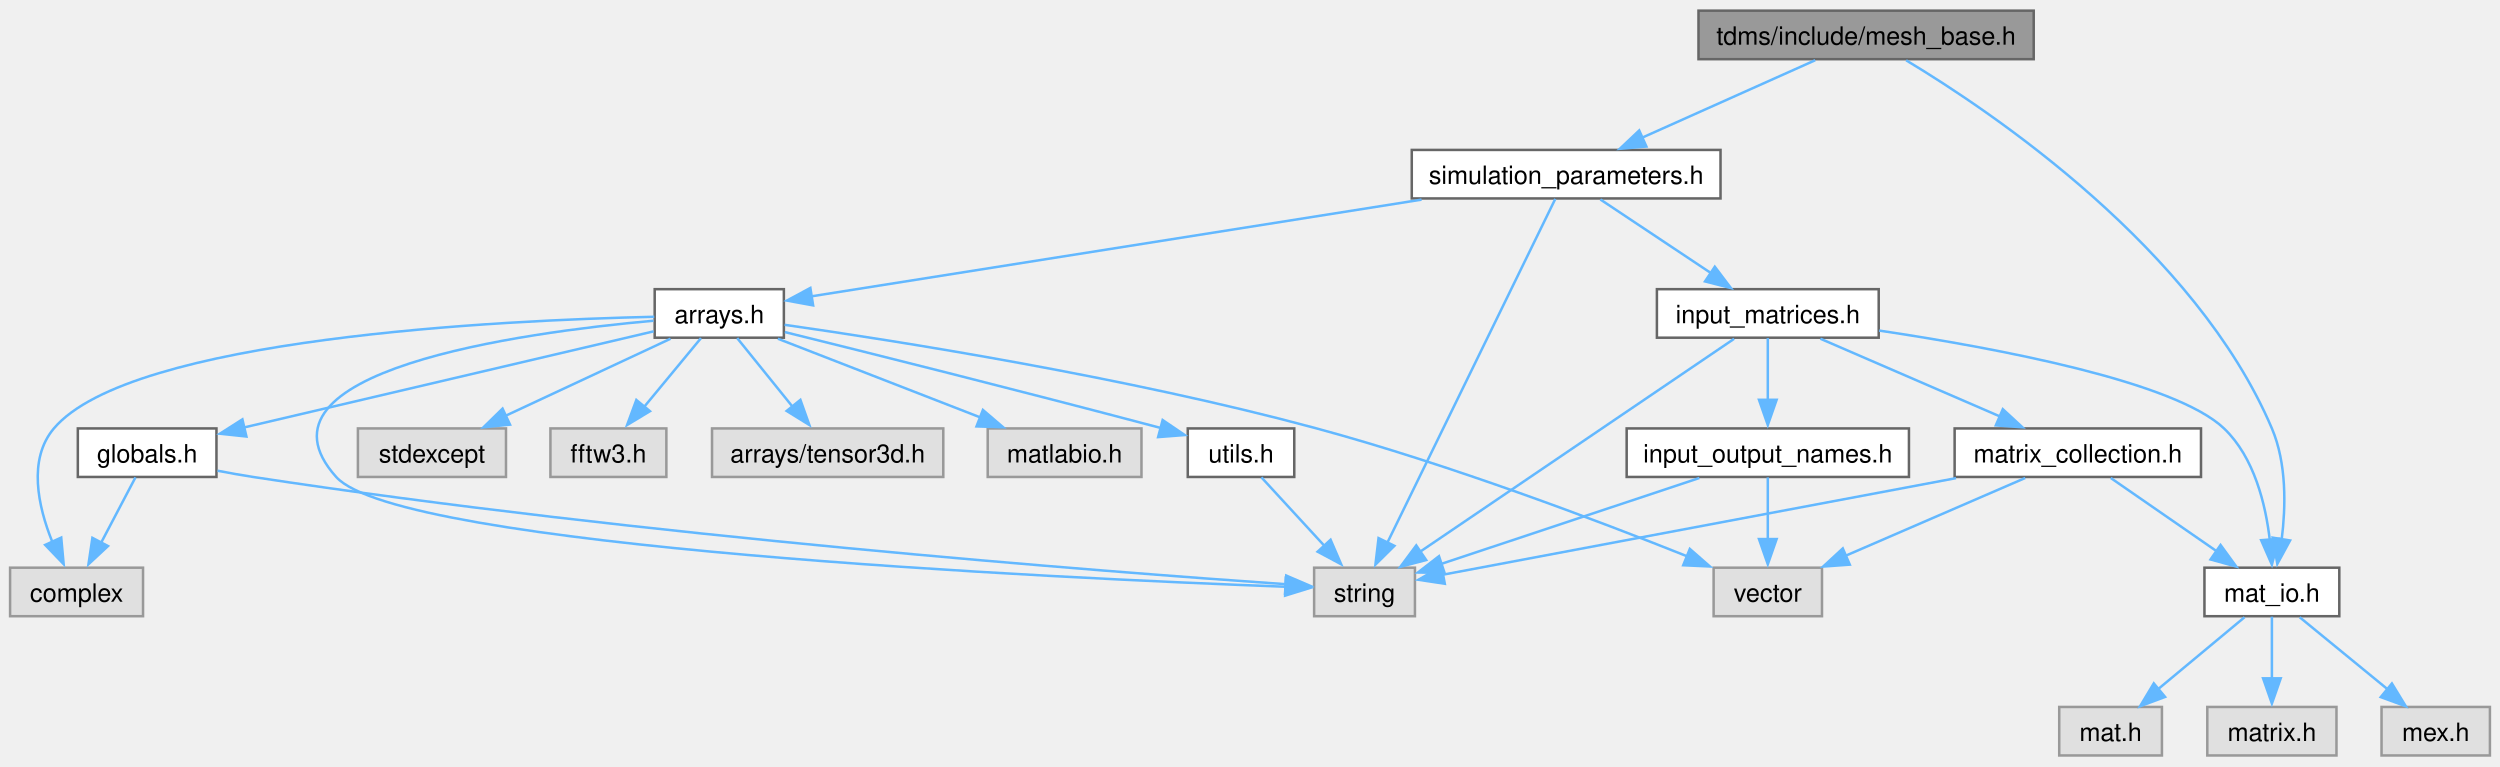
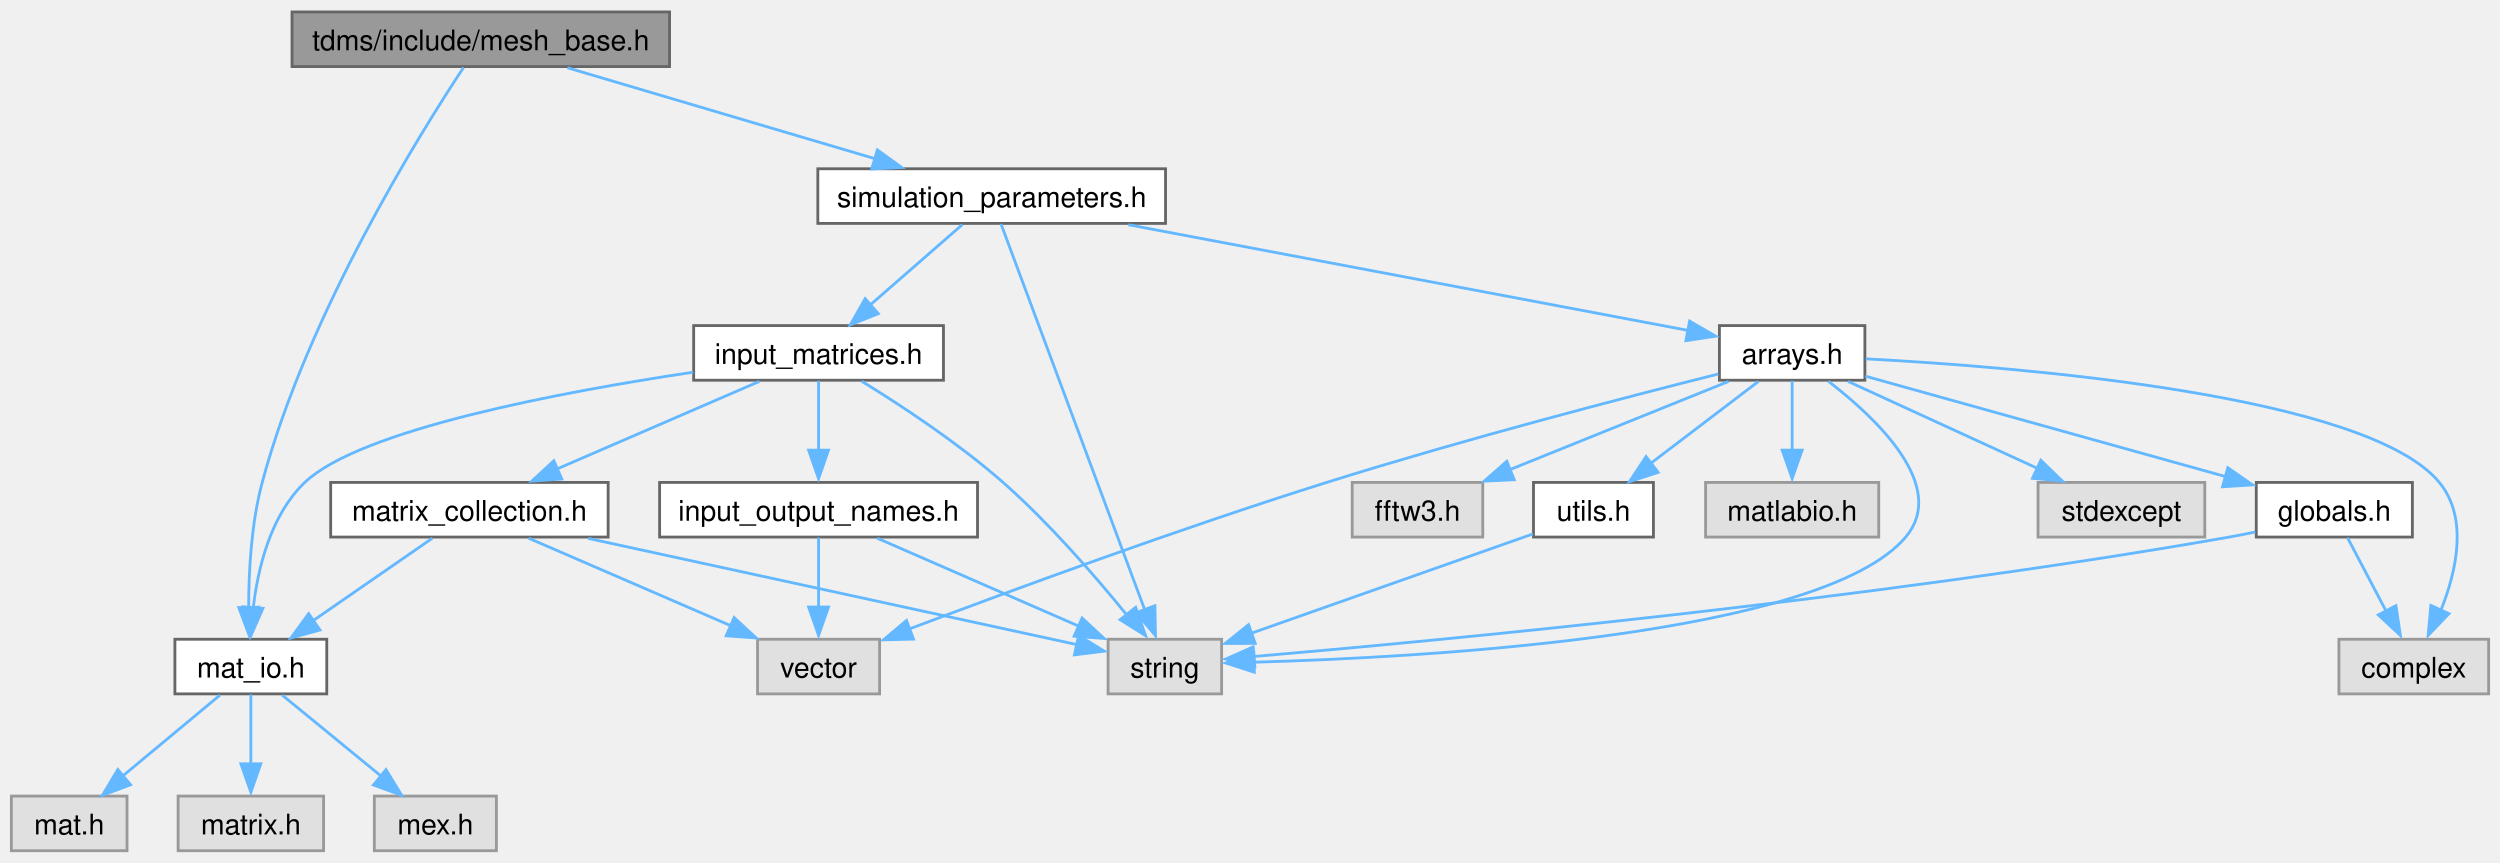
- <svg xmlns="http://www.w3.org/2000/svg" xmlns:xlink="http://www.w3.org/1999/xlink" width="992pt" height="304pt" viewBox="0.00 0.00 991.88 303.50">
+ <svg xmlns="http://www.w3.org/2000/svg" xmlns:xlink="http://www.w3.org/1999/xlink" width="881pt" height="304pt" viewBox="0.00 0.00 880.75 303.50">
  <g id="graph0" class="graph" transform="scale(1 1) rotate(0) translate(4 299.5)">
    <g id="node1" class="node">
      <g id="a_node1">
        <a xlink:title="Generation of orientated mesh.">
-           <polygon fill="#999999" stroke="#666666" points="802.88,-295.5 669.88,-295.5 669.88,-276.25 802.88,-276.25 802.88,-295.5" />
-           <text text-anchor="middle" x="736.38" y="-282" font-family="Helvetica,sans-Serif" font-size="10.00">tdms/include/mesh_base.h</text>
+           <polygon fill="#999999" stroke="#666666" points="231.88,-295.5 98.88,-295.5 98.88,-276.25 231.88,-276.25 231.88,-295.5" />
+           <text text-anchor="middle" x="165.38" y="-282" font-family="Helvetica,sans-Serif" font-size="10.00">tdms/include/mesh_base.h</text>
        </a>
      </g>
    </g>
    <g id="node2" class="node">
      <g id="a_node2">
        <a xlink:href="mat__io_8h.html" target="_top" xlink:title="Includes MATLAB headers for I/O.">
-           <polygon fill="white" stroke="#666666" points="924.12,-74.5 870.62,-74.5 870.62,-55.25 924.12,-55.25 924.12,-74.5" />
-           <text text-anchor="middle" x="897.38" y="-61" font-family="Helvetica,sans-Serif" font-size="10.00">mat_io.h</text>
+           <polygon fill="white" stroke="#666666" points="111.12,-74.5 57.62,-74.5 57.62,-55.25 111.12,-55.25 111.12,-74.5" />
+           <text text-anchor="middle" x="84.38" y="-61" font-family="Helvetica,sans-Serif" font-size="10.00">mat_io.h</text>
        </a>
      </g>
    </g>
    <g id="edge1" class="edge">
-       <path fill="none" stroke="#63b8ff" d="M752.27,-275.8C786.63,-255.14 867.15,-200.83 897.38,-129.75 903.29,-115.84 902.91,-98.64 901.25,-85.59" />
-       <polygon fill="#63b8ff" stroke="#63b8ff" points="904.59,-85.3 899.53,-75.99 897.68,-86.42 904.59,-85.3" />
+       <path fill="none" stroke="#63b8ff" d="M159.32,-275.95C144.1,-252.95 104.32,-189.29 88.38,-129.75 84.5,-115.27 83.6,-98.32 83.61,-85.52" />
+       <polygon fill="#63b8ff" stroke="#63b8ff" points="87.13,-85.8 83.84,-75.73 80.13,-85.65 87.13,-85.8" />
    </g>
    <g id="node6" class="node">
      <g id="a_node6">
        <a xlink:href="simulation__parameters_8h.html" target="_top" xlink:title="Classes collecting parameters for the simulation.">
-           <polygon fill="white" stroke="#666666" points="678.62,-240.25 556.12,-240.25 556.12,-221 678.62,-221 678.62,-240.25" />
-           <text text-anchor="middle" x="617.38" y="-226.75" font-family="Helvetica,sans-Serif" font-size="10.00">simulation_parameters.h</text>
+           <polygon fill="white" stroke="#666666" points="406.62,-240.25 284.12,-240.25 284.12,-221 406.62,-221 406.62,-240.25" />
+           <text text-anchor="middle" x="345.38" y="-226.75" font-family="Helvetica,sans-Serif" font-size="10.00">simulation_parameters.h</text>
        </a>
      </g>
    </g>
    <g id="edge5" class="edge">
-       <path fill="none" stroke="#63b8ff" d="M716.19,-275.84C697.38,-267.43 669.09,-254.77 647.6,-245.15" />
-       <polygon fill="#63b8ff" stroke="#63b8ff" points="649.22,-241.59 638.66,-240.7 646.36,-247.98 649.22,-241.59" />
+       <path fill="none" stroke="#63b8ff" d="M195.91,-275.84C225.78,-267.01 271.46,-253.49 304.46,-243.73" />
+       <polygon fill="#63b8ff" stroke="#63b8ff" points="305.09,-246.9 313.69,-240.7 303.11,-240.18 305.09,-246.9" />
    </g>
    <g id="node3" class="node">
      <g id="a_node3">
        <a xlink:title=" ">
-           <polygon fill="#e0e0e0" stroke="#999999" points="853.75,-19.25 813,-19.25 813,0 853.75,0 853.75,-19.25" />
-           <text text-anchor="middle" x="833.38" y="-5.75" font-family="Helvetica,sans-Serif" font-size="10.00">mat.h</text>
+           <polygon fill="#e0e0e0" stroke="#999999" points="40.75,-19.25 0,-19.25 0,0 40.75,0 40.75,-19.25" />
+           <text text-anchor="middle" x="20.38" y="-5.75" font-family="Helvetica,sans-Serif" font-size="10.00">mat.h</text>
        </a>
      </g>
    </g>
    <g id="edge2" class="edge">
-       <path fill="none" stroke="#63b8ff" d="M886.52,-54.84C877.18,-47.07 863.48,-35.67 852.33,-26.4" />
-       <polygon fill="#63b8ff" stroke="#63b8ff" points="855,-23.23 845.07,-19.52 850.52,-28.61 855,-23.23" />
+       <path fill="none" stroke="#63b8ff" d="M73.52,-54.84C64.18,-47.07 50.48,-35.67 39.33,-26.4" />
+       <polygon fill="#63b8ff" stroke="#63b8ff" points="42,-23.23 32.07,-19.52 37.52,-28.61 42,-23.23" />
    </g>
    <g id="node4" class="node">
      <g id="a_node4">
        <a xlink:title=" ">
-           <polygon fill="#e0e0e0" stroke="#999999" points="923,-19.25 871.75,-19.25 871.75,0 923,0 923,-19.25" />
-           <text text-anchor="middle" x="897.38" y="-5.75" font-family="Helvetica,sans-Serif" font-size="10.00">matrix.h</text>
+           <polygon fill="#e0e0e0" stroke="#999999" points="110,-19.25 58.75,-19.25 58.75,0 110,0 110,-19.25" />
+           <text text-anchor="middle" x="84.38" y="-5.75" font-family="Helvetica,sans-Serif" font-size="10.00">matrix.h</text>
        </a>
      </g>
    </g>
    <g id="edge3" class="edge">
-       <path fill="none" stroke="#63b8ff" d="M897.38,-55.08C897.38,-48.42 897.38,-38.99 897.38,-30.53" />
-       <polygon fill="#63b8ff" stroke="#63b8ff" points="900.88,-30.61 897.38,-20.61 893.88,-30.61 900.88,-30.61" />
+       <path fill="none" stroke="#63b8ff" d="M84.38,-55.08C84.38,-48.42 84.38,-38.99 84.38,-30.53" />
+       <polygon fill="#63b8ff" stroke="#63b8ff" points="87.88,-30.61 84.38,-20.61 80.88,-30.61 87.88,-30.61" />
    </g>
    <g id="node5" class="node">
      <g id="a_node5">
        <a xlink:title=" ">
-           <polygon fill="#e0e0e0" stroke="#999999" points="983.88,-19.25 940.88,-19.25 940.88,0 983.88,0 983.88,-19.25" />
-           <text text-anchor="middle" x="962.38" y="-5.75" font-family="Helvetica,sans-Serif" font-size="10.00">mex.h</text>
+           <polygon fill="#e0e0e0" stroke="#999999" points="170.88,-19.25 127.88,-19.25 127.88,0 170.88,0 170.88,-19.25" />
+           <text text-anchor="middle" x="149.38" y="-5.75" font-family="Helvetica,sans-Serif" font-size="10.00">mex.h</text>
        </a>
      </g>
    </g>
    <g id="edge4" class="edge">
-       <path fill="none" stroke="#63b8ff" d="M908.4,-54.84C917.89,-47.07 931.8,-35.67 943.12,-26.4" />
-       <polygon fill="#63b8ff" stroke="#63b8ff" points="944.99,-28.57 950.51,-19.52 940.56,-23.15 944.99,-28.57" />
+       <path fill="none" stroke="#63b8ff" d="M95.4,-54.84C104.89,-47.07 118.8,-35.67 130.12,-26.4" />
+       <polygon fill="#63b8ff" stroke="#63b8ff" points="131.99,-28.57 137.51,-19.52 127.56,-23.15 131.99,-28.57" />
    </g>
    <g id="node7" class="node">
      <g id="a_node7">
        <a xlink:title=" ">
-           <polygon fill="#e0e0e0" stroke="#999999" points="557.38,-74.5 517.38,-74.5 517.38,-55.25 557.38,-55.25 557.38,-74.5" />
-           <text text-anchor="middle" x="537.38" y="-61" font-family="Helvetica,sans-Serif" font-size="10.00">string</text>
+           <polygon fill="#e0e0e0" stroke="#999999" points="426.38,-74.5 386.38,-74.5 386.38,-55.25 426.38,-55.25 426.38,-74.5" />
+           <text text-anchor="middle" x="406.38" y="-61" font-family="Helvetica,sans-Serif" font-size="10.00">string</text>
        </a>
      </g>
    </g>
    <g id="edge6" class="edge">
-       <path fill="none" stroke="#63b8ff" d="M613.07,-220.82C600.49,-195.05 563.53,-119.4 546.35,-84.24" />
-       <polygon fill="#63b8ff" stroke="#63b8ff" points="549.23,-83.17 541.7,-75.72 542.94,-86.24 549.23,-83.17" />
+       <path fill="none" stroke="#63b8ff" d="M348.65,-220.82C358.21,-195.17 386.19,-120.05 399.36,-84.69" />
+       <polygon fill="#63b8ff" stroke="#63b8ff" points="402.87,-86.32 403.08,-75.72 396.31,-83.87 402.87,-86.32" />
    </g>
    <g id="node8" class="node">
      <g id="a_node8">
        <a xlink:href="arrays_8h.html" target="_top" xlink:title="Classes describing arrays, vertices etc.">
-           <polygon fill="white" stroke="#666666" points="307,-185 255.75,-185 255.75,-165.75 307,-165.75 307,-185" />
-           <text text-anchor="middle" x="281.38" y="-171.5" font-family="Helvetica,sans-Serif" font-size="10.00">arrays.h</text>
+           <polygon fill="white" stroke="#666666" points="653,-185 601.75,-185 601.75,-165.75 653,-165.75 653,-185" />
+           <text text-anchor="middle" x="627.38" y="-171.5" font-family="Helvetica,sans-Serif" font-size="10.00">arrays.h</text>
        </a>
      </g>
    </g>
    <g id="edge7" class="edge">
-       <path fill="none" stroke="#63b8ff" d="M560,-220.53C490.62,-209.54 375.93,-191.36 317.71,-182.13" />
-       <polygon fill="#63b8ff" stroke="#63b8ff" points="318.61,-178.57 308.18,-180.47 317.51,-185.49 318.61,-178.57" />
+       <path fill="none" stroke="#63b8ff" d="M393.53,-220.53C449.4,-209.98 540.27,-192.82 590.71,-183.3" />
+       <polygon fill="#63b8ff" stroke="#63b8ff" points="591.25,-186.57 600.43,-181.27 589.95,-179.69 591.25,-186.57" />
+     </g>
+     <g id="node16" class="node">
+       <g id="a_node16">
+         <a xlink:href="input__matrices_8h.html" target="_top" xlink:title="Class handling the input matrices that are read in from the input file.">
+           <polygon fill="white" stroke="#666666" points="328.38,-185 240.38,-185 240.38,-165.75 328.38,-165.75 328.38,-185" />
+           <text text-anchor="middle" x="284.38" y="-171.5" font-family="Helvetica,sans-Serif" font-size="10.00">input_matrices.h</text>
+         </a>
+       </g>
+     </g>
+     <g id="edge19" class="edge">
+       <path fill="none" stroke="#63b8ff" d="M335.03,-220.59C326.21,-212.9 313.33,-201.65 302.76,-192.43" />
+       <polygon fill="#63b8ff" stroke="#63b8ff" points="305.41,-189.21 295.57,-185.27 300.8,-194.49 305.41,-189.21" />
+     </g>
+     <g id="edge10" class="edge">
+       <path fill="none" stroke="#63b8ff" d="M640.15,-165.37C656.9,-152.5 682.48,-128.4 667.38,-110.5 638.29,-76.01 500.37,-68.18 437.61,-66.4" />
+       <polygon fill="#63b8ff" stroke="#63b8ff" points="437.89,-62.88 427.81,-66.13 437.72,-69.88 437.89,-62.88" />
+     </g>
+     <g id="node9" class="node">
+       <g id="a_node9">
+         <a xlink:title=" ">
+           <polygon fill="#e0e0e0" stroke="#999999" points="872.75,-74.5 820,-74.5 820,-55.25 872.75,-55.25 872.75,-74.5" />
+           <text text-anchor="middle" x="846.38" y="-61" font-family="Helvetica,sans-Serif" font-size="10.00">complex</text>
+         </a>
+       </g>
+     </g>
+     <g id="edge8" class="edge">
+       <path fill="none" stroke="#63b8ff" d="M653.27,-173.29C707.48,-170.41 830,-160.58 855.38,-129.75 865.6,-117.33 861.52,-98.75 855.97,-84.82" />
+       <polygon fill="#63b8ff" stroke="#63b8ff" points="858.76,-83.52 851.44,-75.86 852.39,-86.41 858.76,-83.52" />
+     </g>
+     <g id="node10" class="node">
+       <g id="a_node10">
+         <a xlink:title=" ">
+           <polygon fill="#e0e0e0" stroke="#999999" points="772.75,-129.75 714,-129.75 714,-110.5 772.75,-110.5 772.75,-129.75" />
+           <text text-anchor="middle" x="743.38" y="-116.25" font-family="Helvetica,sans-Serif" font-size="10.00">stdexcept</text>
+         </a>
+       </g>
+     </g>
+     <g id="edge9" class="edge">
+       <path fill="none" stroke="#63b8ff" d="M647.05,-165.34C665.3,-156.97 692.71,-144.38 713.63,-134.78" />
+       <polygon fill="#63b8ff" stroke="#63b8ff" points="714.97,-137.56 722.6,-130.2 712.05,-131.19 714.97,-137.56" />
+     </g>
+     <g id="node11" class="node">
+       <g id="a_node11">
+         <a xlink:title=" ">
+           <polygon fill="#e0e0e0" stroke="#999999" points="305.88,-74.5 262.88,-74.5 262.88,-55.25 305.88,-55.25 305.88,-74.5" />
+           <text text-anchor="middle" x="284.38" y="-61" font-family="Helvetica,sans-Serif" font-size="10.00">vector</text>
+         </a>
+       </g>
+     </g>
+     <g id="edge11" class="edge">
+       <path fill="none" stroke="#63b8ff" d="M601.35,-167.95C568.85,-159.78 511.66,-144.91 463.38,-129.75 411.45,-113.45 352.13,-91.64 316.5,-78.18" />
+       <polygon fill="#63b8ff" stroke="#63b8ff" points="317.83,-74.56 307.24,-74.29 315.35,-81.11 317.83,-74.56" />
+     </g>
+     <g id="node12" class="node">
+       <g id="a_node12">
+         <a xlink:title=" ">
+           <polygon fill="#e0e0e0" stroke="#999999" points="518.38,-129.75 472.38,-129.75 472.38,-110.5 518.38,-110.5 518.38,-129.75" />
+           <text text-anchor="middle" x="495.38" y="-116.25" font-family="Helvetica,sans-Serif" font-size="10.00">fftw3.h</text>
+         </a>
+       </g>
+     </g>
+     <g id="edge12" class="edge">
+       <path fill="none" stroke="#63b8ff" d="M604.98,-165.34C583.84,-156.81 551.89,-143.92 527.93,-134.26" />
+       <polygon fill="#63b8ff" stroke="#63b8ff" points="529.46,-130.7 518.88,-130.2 526.84,-137.19 529.46,-130.7" />
+     </g>
+     <g id="node13" class="node">
+       <g id="a_node13">
+         <a xlink:href="globals_8h.html" target="_top" xlink:title="Type definitions and global constants.">
+           <polygon fill="white" stroke="#666666" points="845.88,-129.75 790.88,-129.75 790.88,-110.5 845.88,-110.5 845.88,-129.75" />
+           <text text-anchor="middle" x="818.38" y="-116.25" font-family="Helvetica,sans-Serif" font-size="10.00">globals.h</text>
+         </a>
+       </g>
+     </g>
+     <g id="edge13" class="edge">
+       <path fill="none" stroke="#63b8ff" d="M653.13,-167.19C685.76,-158.1 742.25,-142.35 779.97,-131.83" />
+       <polygon fill="#63b8ff" stroke="#63b8ff" points="780.86,-134.94 789.55,-128.88 778.98,-128.2 780.86,-134.94" />
+     </g>
+     <g id="node14" class="node">
+       <g id="a_node14">
+         <a xlink:title=" ">
+           <polygon fill="#e0e0e0" stroke="#999999" points="657.88,-129.75 596.88,-129.75 596.88,-110.5 657.88,-110.5 657.88,-129.75" />
+           <text text-anchor="middle" x="627.38" y="-116.25" font-family="Helvetica,sans-Serif" font-size="10.00">matlabio.h</text>
+         </a>
+       </g>
+     </g>
+     <g id="edge16" class="edge">
+       <path fill="none" stroke="#63b8ff" d="M627.38,-165.58C627.38,-158.92 627.38,-149.49 627.38,-141.03" />
+       <polygon fill="#63b8ff" stroke="#63b8ff" points="630.88,-141.11 627.38,-131.11 623.88,-141.11 630.88,-141.11" />
+     </g>
+     <g id="node15" class="node">
+       <g id="a_node15">
+         <a xlink:href="utils_8h.html" target="_top" xlink:title="Useful miscellaneous utility functions.">
+           <polygon fill="white" stroke="#666666" points="578.5,-129.75 536.25,-129.75 536.25,-110.5 578.5,-110.5 578.5,-129.75" />
+           <text text-anchor="middle" x="557.38" y="-116.25" font-family="Helvetica,sans-Serif" font-size="10.00">utils.h</text>
+         </a>
+       </g>
+     </g>
+     <g id="edge17" class="edge">
+       <path fill="none" stroke="#63b8ff" d="M615.5,-165.34C605.18,-157.49 590.01,-145.95 577.75,-136.62" />
+       <polygon fill="#63b8ff" stroke="#63b8ff" points="580.15,-133.29 570.07,-130.02 575.91,-138.86 580.15,-133.29" />
+     </g>
+     <g id="edge15" class="edge">
+       <path fill="none" stroke="#63b8ff" d="M790.56,-112.29C787.47,-111.64 784.36,-111.02 781.38,-110.5 654.66,-88.26 501.89,-73.9 437.44,-68.4" />
+       <polygon fill="#63b8ff" stroke="#63b8ff" points="438.07,-64.86 427.82,-67.51 437.49,-71.83 438.07,-64.86" />
+     </g>
+     <g id="edge14" class="edge">
+       <path fill="none" stroke="#63b8ff" d="M823,-110.33C826.71,-103.28 832.03,-93.15 836.67,-84.33" />
+       <polygon fill="#63b8ff" stroke="#63b8ff" points="840.09,-86.34 841.65,-75.86 833.9,-83.08 840.09,-86.34" />
+     </g>
+     <g id="edge18" class="edge">
+       <path fill="none" stroke="#63b8ff" d="M536.06,-111.61C510.14,-102.47 466.21,-86.98 436.75,-76.59" />
+       <polygon fill="#63b8ff" stroke="#63b8ff" points="438.21,-73.04 427.62,-73.01 435.88,-79.64 438.21,-73.04" />
+     </g>
+     <g id="edge24" class="edge">
+       <path fill="none" stroke="#63b8ff" d="M240.2,-168.58C193.15,-161.55 122.81,-148.29 103.38,-129.75 91.34,-118.27 86.83,-99.54 85.19,-85.33" />
+       <polygon fill="#63b8ff" stroke="#63b8ff" points="88.63,-85.41 84.38,-75.7 81.65,-85.94 88.63,-85.41" />
+     </g>
+     <g id="edge20" class="edge">
+       <path fill="none" stroke="#63b8ff" d="M299.57,-165.4C313.25,-157 333.55,-143.68 349.38,-129.75 365.69,-115.39 381.97,-96.59 392.92,-83.11" />
+       <polygon fill="#63b8ff" stroke="#63b8ff" points="396.09,-85.75 399.6,-75.75 390.62,-81.38 396.09,-85.75" />
    </g>
    <g id="node17" class="node">
      <g id="a_node17">
-         <a xlink:href="input__matrices_8h.html" target="_top" xlink:title="Class handling the input matrices that are read in from the input file.">
-           <polygon fill="white" stroke="#666666" points="741.38,-185 653.38,-185 653.38,-165.75 741.38,-165.75 741.38,-185" />
-           <text text-anchor="middle" x="697.38" y="-171.5" font-family="Helvetica,sans-Serif" font-size="10.00">input_matrices.h</text>
-         </a>
-       </g>
-     </g>
-     <g id="edge20" class="edge">
-       <path fill="none" stroke="#63b8ff" d="M630.95,-220.59C642.9,-212.64 660.55,-200.89 674.65,-191.5" />
-       <polygon fill="#63b8ff" stroke="#63b8ff" points="676.35,-193.91 682.74,-185.45 672.47,-188.08 676.35,-193.91" />
-     </g>
-     <g id="edge10" class="edge">
-       <path fill="none" stroke="#63b8ff" d="M255.28,-172.49C202.6,-167.75 91.64,-152.59 129.38,-110.5 154.44,-82.55 414.78,-70.37 506,-66.94" />
-       <polygon fill="#63b8ff" stroke="#63b8ff" points="506.13,-70.41 515.99,-66.54 505.87,-63.41 506.13,-70.41" />
-     </g>
-     <g id="node9" class="node">
-       <g id="a_node9">
-         <a xlink:title=" ">
-           <polygon fill="#e0e0e0" stroke="#999999" points="52.75,-74.5 0,-74.5 0,-55.25 52.75,-55.25 52.75,-74.5" />
-           <text text-anchor="middle" x="26.38" y="-61" font-family="Helvetica,sans-Serif" font-size="10.00">complex</text>
-         </a>
-       </g>
-     </g>
-     <g id="edge8" class="edge">
-       <path fill="none" stroke="#63b8ff" d="M255.58,-174.05C195.26,-172.7 47.75,-165.7 17.38,-129.75 6.99,-117.47 11.09,-98.86 16.69,-84.9" />
-       <polygon fill="#63b8ff" stroke="#63b8ff" points="20.29,-86.45 21.26,-75.9 13.92,-83.54 20.29,-86.45" />
-     </g>
-     <g id="node10" class="node">
-       <g id="a_node10">
-         <a xlink:title=" ">
-           <polygon fill="#e0e0e0" stroke="#999999" points="196.75,-129.75 138,-129.75 138,-110.5 196.75,-110.5 196.75,-129.75" />
-           <text text-anchor="middle" x="167.38" y="-116.25" font-family="Helvetica,sans-Serif" font-size="10.00">stdexcept</text>
-         </a>
-       </g>
-     </g>
-     <g id="edge9" class="edge">
-       <path fill="none" stroke="#63b8ff" d="M262.04,-165.34C244.1,-156.97 217.17,-144.38 196.61,-134.78" />
-       <polygon fill="#63b8ff" stroke="#63b8ff" points="198.35,-131.26 187.81,-130.2 195.39,-137.61 198.35,-131.26" />
-     </g>
-     <g id="node11" class="node">
-       <g id="a_node11">
-         <a xlink:title=" ">
-           <polygon fill="#e0e0e0" stroke="#999999" points="718.88,-74.5 675.88,-74.5 675.88,-55.25 718.88,-55.25 718.88,-74.5" />
-           <text text-anchor="middle" x="697.38" y="-61" font-family="Helvetica,sans-Serif" font-size="10.00">vector</text>
-         </a>
-       </g>
-     </g>
-     <g id="edge11" class="edge">
-       <path fill="none" stroke="#63b8ff" d="M307.28,-170.86C351.18,-164.59 442.8,-150.21 518.38,-129.75 570.99,-115.5 630.23,-93.05 665.65,-78.91" />
-       <polygon fill="#63b8ff" stroke="#63b8ff" points="666.44,-81.96 674.41,-74.98 663.82,-75.47 666.44,-81.96" />
-     </g>
-     <g id="node12" class="node">
-       <g id="a_node12">
-         <a xlink:title=" ">
-           <polygon fill="#e0e0e0" stroke="#999999" points="260.38,-129.75 214.38,-129.75 214.38,-110.5 260.38,-110.5 260.38,-129.75" />
-           <text text-anchor="middle" x="237.38" y="-116.25" font-family="Helvetica,sans-Serif" font-size="10.00">fftw3.h</text>
-         </a>
-       </g>
-     </g>
-     <g id="edge12" class="edge">
-       <path fill="none" stroke="#63b8ff" d="M274.11,-165.58C268.03,-158.23 259.18,-147.51 251.68,-138.44" />
-       <polygon fill="#63b8ff" stroke="#63b8ff" points="253.87,-136.59 244.8,-131.11 248.47,-141.05 253.87,-136.59" />
-     </g>
-     <g id="node13" class="node">
-       <g id="a_node13">
-         <a xlink:title=" ">
-           <polygon fill="#e0e0e0" stroke="#999999" points="370.25,-129.75 278.5,-129.75 278.5,-110.5 370.25,-110.5 370.25,-129.75" />
-           <text text-anchor="middle" x="324.38" y="-116.25" font-family="Helvetica,sans-Serif" font-size="10.00">arrays/tensor3d.h</text>
-         </a>
-       </g>
-     </g>
-     <g id="edge13" class="edge">
-       <path fill="none" stroke="#63b8ff" d="M288.48,-165.58C294.42,-158.23 303.07,-147.51 310.39,-138.44" />
-       <polygon fill="#63b8ff" stroke="#63b8ff" points="313.56,-141.09 317.12,-131.11 308.11,-136.69 313.56,-141.09" />
-     </g>
-     <g id="node14" class="node">
-       <g id="a_node14">
-         <a xlink:href="globals_8h.html" target="_top" xlink:title="Type definitions and global constants.">
-           <polygon fill="white" stroke="#666666" points="81.88,-129.75 26.88,-129.75 26.88,-110.5 81.88,-110.5 81.88,-129.75" />
-           <text text-anchor="middle" x="54.38" y="-116.25" font-family="Helvetica,sans-Serif" font-size="10.00">globals.h</text>
-         </a>
-       </g>
-     </g>
-     <g id="edge14" class="edge">
-       <path fill="none" stroke="#63b8ff" d="M255.34,-168.27C215.44,-158.91 138.98,-140.97 92.74,-130.12" />
-       <polygon fill="#63b8ff" stroke="#63b8ff" points="93.77,-126.54 83.23,-127.66 92.17,-133.35 93.77,-126.54" />
-     </g>
-     <g id="node15" class="node">
-       <g id="a_node15">
-         <a xlink:title=" ">
-           <polygon fill="#e0e0e0" stroke="#999999" points="448.88,-129.75 387.88,-129.75 387.88,-110.5 448.88,-110.5 448.88,-129.75" />
-           <text text-anchor="middle" x="418.38" y="-116.25" font-family="Helvetica,sans-Serif" font-size="10.00">matlabio.h</text>
-         </a>
-       </g>
-     </g>
-     <g id="edge17" class="edge">
-       <path fill="none" stroke="#63b8ff" d="M304.62,-165.34C326.66,-156.77 360.02,-143.81 384.92,-134.13" />
-       <polygon fill="#63b8ff" stroke="#63b8ff" points="385.97,-137.09 394.02,-130.2 383.43,-130.56 385.97,-137.09" />
-     </g>
-     <g id="node16" class="node">
-       <g id="a_node16">
-         <a xlink:href="utils_8h.html" target="_top" xlink:title="Useful miscellaneous utility functions.">
-           <polygon fill="white" stroke="#666666" points="509.5,-129.75 467.25,-129.75 467.25,-110.5 509.5,-110.5 509.5,-129.75" />
-           <text text-anchor="middle" x="488.38" y="-116.25" font-family="Helvetica,sans-Serif" font-size="10.00">utils.h</text>
-         </a>
-       </g>
-     </g>
-     <g id="edge18" class="edge">
-       <path fill="none" stroke="#63b8ff" d="M307.37,-167.98C339.87,-159.95 397.47,-145.57 456.75,-129.87" />
-       <polygon fill="#63b8ff" stroke="#63b8ff" points="457.28,-133.08 466.05,-127.13 455.48,-126.31 457.28,-133.08" />
-     </g>
-     <g id="edge16" class="edge">
-       <path fill="none" stroke="#63b8ff" d="M82.32,-112.97C87,-112.06 91.81,-111.2 96.38,-110.5 249.45,-87.1 434.37,-72.91 506.48,-67.92" />
-       <polygon fill="#63b8ff" stroke="#63b8ff" points="506.32,-71.37 516.06,-67.19 505.85,-64.38 506.32,-71.37" />
-     </g>
-     <g id="edge15" class="edge">
-       <path fill="none" stroke="#63b8ff" d="M49.75,-110.33C46.04,-103.28 40.72,-93.15 36.08,-84.33" />
-       <polygon fill="#63b8ff" stroke="#63b8ff" points="38.85,-83.08 31.1,-75.86 32.66,-86.34 38.85,-83.08" />
-     </g>
-     <g id="edge19" class="edge">
-       <path fill="none" stroke="#63b8ff" d="M496.47,-110.33C503.31,-102.9 513.3,-92.04 521.7,-82.91" />
-       <polygon fill="#63b8ff" stroke="#63b8ff" points="523.91,-85.59 528.11,-75.86 518.76,-80.85 523.91,-85.59" />
-     </g>
-     <g id="edge25" class="edge">
-       <path fill="none" stroke="#63b8ff" d="M741.55,-168.58C788.6,-161.55 858.94,-148.29 878.38,-129.75 890.41,-118.27 894.92,-99.54 896.56,-85.33" />
-       <polygon fill="#63b8ff" stroke="#63b8ff" points="900.1,-85.94 897.37,-75.7 893.12,-85.41 900.1,-85.94" />
+         <a xlink:href="input__output__names_8h.html" target="_top" xlink:title="Constant values associated with the format of the input and output files and matrices.">
+           <polygon fill="white" stroke="#666666" points="340.38,-129.75 228.38,-129.75 228.38,-110.5 340.38,-110.5 340.38,-129.75" />
+           <text text-anchor="middle" x="284.38" y="-116.25" font-family="Helvetica,sans-Serif" font-size="10.00">input_output_names.h</text>
+         </a>
+       </g>
    </g>
    <g id="edge21" class="edge">
-       <path fill="none" stroke="#63b8ff" d="M684.01,-165.31C656.53,-146.68 593.44,-103.9 559.67,-81" />
-       <polygon fill="#63b8ff" stroke="#63b8ff" points="561.83,-77.55 551.59,-74.84 557.9,-83.35 561.83,-77.55" />
+       <path fill="none" stroke="#63b8ff" d="M284.38,-165.58C284.38,-158.92 284.38,-149.49 284.38,-141.03" />
+       <polygon fill="#63b8ff" stroke="#63b8ff" points="287.88,-141.11 284.38,-131.11 280.88,-141.11 287.88,-141.11" />
    </g>
    <g id="node18" class="node">
      <g id="a_node18">
-         <a xlink:href="input__output__names_8h.html" target="_top" xlink:title="Constant values associated with the format of the input and output files and matrices.">
-           <polygon fill="white" stroke="#666666" points="753.38,-129.75 641.38,-129.75 641.38,-110.5 753.38,-110.5 753.38,-129.75" />
-           <text text-anchor="middle" x="697.38" y="-116.25" font-family="Helvetica,sans-Serif" font-size="10.00">input_output_names.h</text>
-         </a>
-       </g>
+         <a xlink:href="matrix__collection_8h.html" target="_top" xlink:title="A collection of named MATLAB matrices.">
+           <polygon fill="white" stroke="#666666" points="210.25,-129.75 112.5,-129.75 112.5,-110.5 210.25,-110.5 210.25,-129.75" />
+           <text text-anchor="middle" x="161.38" y="-116.25" font-family="Helvetica,sans-Serif" font-size="10.00">matrix_collection.h</text>
+         </a>
+       </g>
+     </g>
+     <g id="edge25" class="edge">
+       <path fill="none" stroke="#63b8ff" d="M263.51,-165.34C243.98,-156.89 214.57,-144.15 192.31,-134.52" />
+       <polygon fill="#63b8ff" stroke="#63b8ff" points="193.91,-130.96 183.34,-130.2 191.13,-137.39 193.91,-130.96" />
    </g>
    <g id="edge22" class="edge">
-       <path fill="none" stroke="#63b8ff" d="M697.38,-165.58C697.38,-158.92 697.38,-149.49 697.38,-141.03" />
-       <polygon fill="#63b8ff" stroke="#63b8ff" points="700.88,-141.11 697.38,-131.11 693.88,-141.11 700.88,-141.11" />
-     </g>
-     <g id="node19" class="node">
-       <g id="a_node19">
-         <a xlink:href="matrix__collection_8h.html" target="_top" xlink:title="A collection of named MATLAB matrices.">
-           <polygon fill="white" stroke="#666666" points="869.25,-129.75 771.5,-129.75 771.5,-110.5 869.25,-110.5 869.25,-129.75" />
-           <text text-anchor="middle" x="820.38" y="-116.25" font-family="Helvetica,sans-Serif" font-size="10.00">matrix_collection.h</text>
-         </a>
-       </g>
+       <path fill="none" stroke="#63b8ff" d="M305.07,-110.09C324.56,-101.59 353.97,-88.75 376.09,-79.09" />
+       <polygon fill="#63b8ff" stroke="#63b8ff" points="377.22,-81.98 384.99,-74.77 374.42,-75.57 377.22,-81.98" />
+     </g>
+     <g id="edge23" class="edge">
+       <path fill="none" stroke="#63b8ff" d="M284.38,-110.33C284.38,-103.67 284.38,-94.24 284.38,-85.78" />
+       <polygon fill="#63b8ff" stroke="#63b8ff" points="287.88,-85.86 284.38,-75.86 280.88,-85.86 287.88,-85.86" />
+     </g>
+     <g id="edge28" class="edge">
+       <path fill="none" stroke="#63b8ff" d="M148.31,-110.09C136.81,-102.14 119.82,-90.39 106.24,-81" />
+       <polygon fill="#63b8ff" stroke="#63b8ff" points="108.72,-77.76 98.5,-74.95 104.74,-83.52 108.72,-77.76" />
    </g>
    <g id="edge26" class="edge">
-       <path fill="none" stroke="#63b8ff" d="M718.24,-165.34C737.77,-156.89 767.18,-144.15 789.44,-134.52" />
-       <polygon fill="#63b8ff" stroke="#63b8ff" points="790.62,-137.39 798.41,-130.2 787.84,-130.96 790.62,-137.39" />
-     </g>
-     <g id="edge23" class="edge">
-       <path fill="none" stroke="#63b8ff" d="M670.23,-110.09C641.81,-100.63 597.26,-85.81 567.7,-75.97" />
-       <polygon fill="#63b8ff" stroke="#63b8ff" points="569.13,-72.42 558.54,-72.59 566.92,-79.07 569.13,-72.42" />
-     </g>
-     <g id="edge24" class="edge">
-       <path fill="none" stroke="#63b8ff" d="M697.38,-110.33C697.38,-103.67 697.38,-94.24 697.38,-85.78" />
-       <polygon fill="#63b8ff" stroke="#63b8ff" points="700.88,-85.86 697.38,-75.86 693.88,-85.86 700.88,-85.86" />
-     </g>
-     <g id="edge29" class="edge">
-       <path fill="none" stroke="#63b8ff" d="M833.44,-110.09C844.94,-102.14 861.93,-90.39 875.51,-81" />
-       <polygon fill="#63b8ff" stroke="#63b8ff" points="877.01,-83.52 883.25,-74.95 873.03,-77.76 877.01,-83.52" />
+       <path fill="none" stroke="#63b8ff" d="M203.21,-110.03C252.12,-99.4 331.91,-82.06 375.52,-72.58" />
+       <polygon fill="#63b8ff" stroke="#63b8ff" points="376.01,-75.84 385.04,-70.3 374.52,-69 376.01,-75.84" />
    </g>
    <g id="edge27" class="edge">
-       <path fill="none" stroke="#63b8ff" d="M772.05,-110.03C713.76,-99.06 617.49,-80.95 568.34,-71.7" />
-       <polygon fill="#63b8ff" stroke="#63b8ff" points="569.23,-68.12 558.75,-69.71 567.93,-75 569.23,-68.12" />
-     </g>
-     <g id="edge28" class="edge">
-       <path fill="none" stroke="#63b8ff" d="M799.51,-110.09C779.98,-101.64 750.57,-88.9 728.31,-79.27" />
-       <polygon fill="#63b8ff" stroke="#63b8ff" points="729.91,-75.71 719.34,-74.95 727.13,-82.14 729.91,-75.71" />
+       <path fill="none" stroke="#63b8ff" d="M182.24,-110.09C201.77,-101.64 231.18,-88.9 253.44,-79.27" />
+       <polygon fill="#63b8ff" stroke="#63b8ff" points="254.62,-82.14 262.41,-74.95 251.84,-75.71 254.62,-82.14" />
    </g>
  </g>
</svg>
